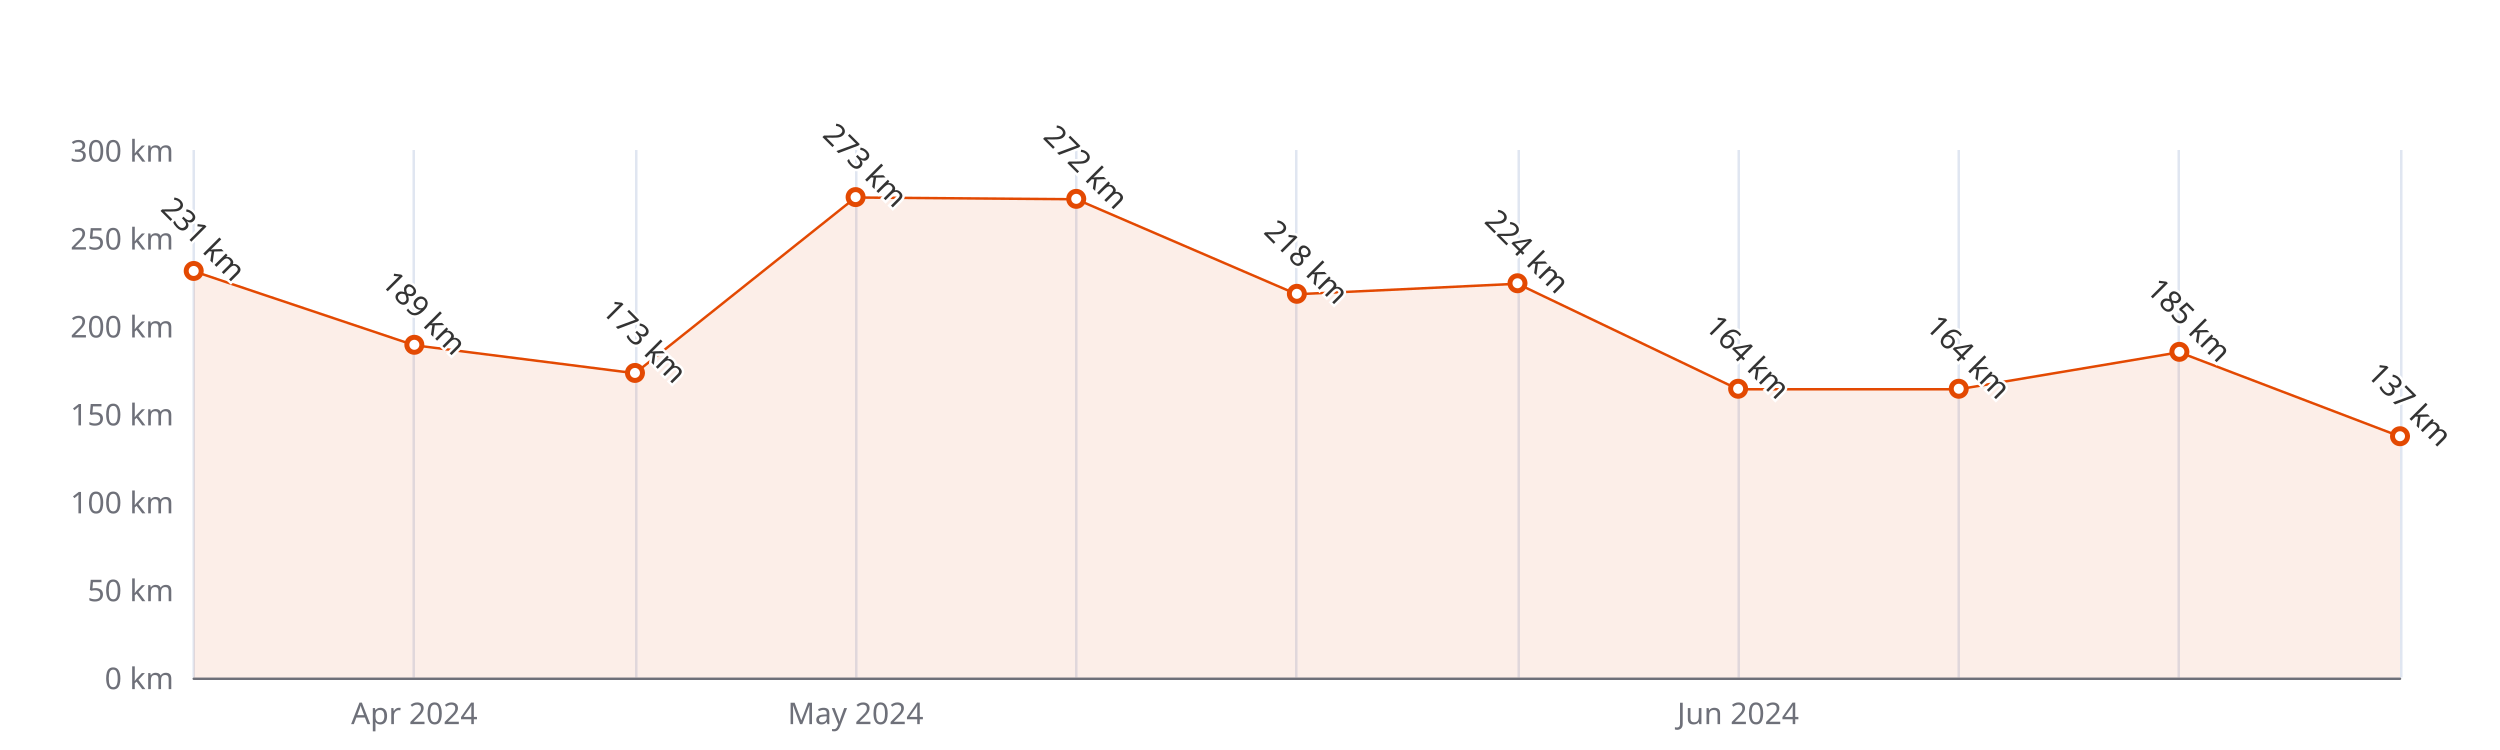
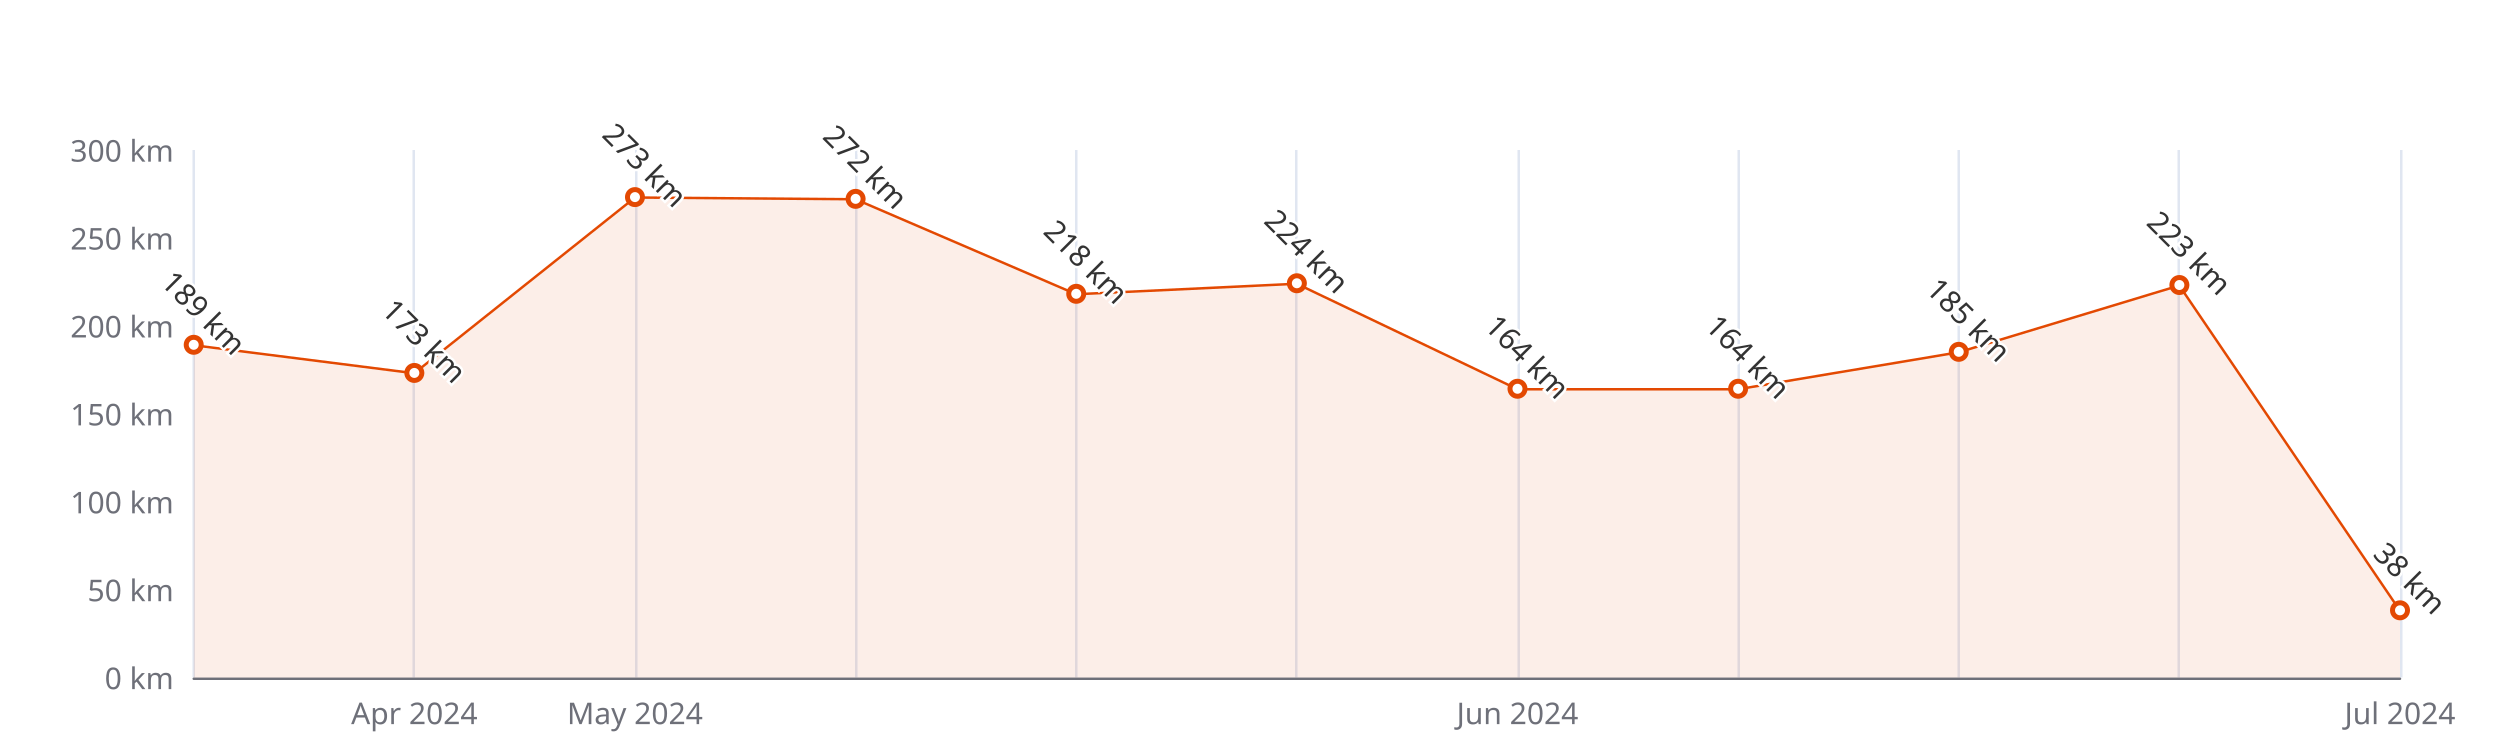
<svg xmlns="http://www.w3.org/2000/svg" width="1000" height="300" version="1.1" baseProfile="full" viewBox="0 0 1000 300">
  <rect width="1000" height="300" x="0" y="0" id="0" fill="#ffffff" />
  <path d="M77.5 60L77.5 271" fill="none" stroke="#E0E6F1" />
  <path d="M165.5 60L165.5 271" fill="none" stroke="#E0E6F1" />
  <path d="M254.5 60L254.5 271" fill="none" stroke="#E0E6F1" />
  <path d="M342.5 60L342.5 271" fill="none" stroke="#E0E6F1" />
  <path d="M430.5 60L430.5 271" fill="none" stroke="#E0E6F1" />
  <path d="M518.5 60L518.5 271" fill="none" stroke="#E0E6F1" />
  <path d="M607.5 60L607.5 271" fill="none" stroke="#E0E6F1" />
  <path d="M695.5 60L695.5 271" fill="none" stroke="#E0E6F1" />
  <path d="M783.5 60L783.5 271" fill="none" stroke="#E0E6F1" />
  <path d="M871.5 60L871.5 271" fill="none" stroke="#E0E6F1" />
  <path d="M960.5 60L960.5 271" fill="none" stroke="#E0E6F1" />
  <path d="M77.5 271.5L960 271.5" fill="none" stroke="#6E7079" stroke-linecap="round" />
  <text dominant-baseline="central" text-anchor="end" style="font-size:12px;font-family:sans-serif;" xml:space="preserve" transform="translate(69.48 271)" fill="#6E7079">0 km</text>
  <text dominant-baseline="central" text-anchor="end" style="font-size:12px;font-family:sans-serif;" xml:space="preserve" transform="translate(69.48 235.8333)" fill="#6E7079">50 km</text>
  <text dominant-baseline="central" text-anchor="end" style="font-size:12px;font-family:sans-serif;" xml:space="preserve" transform="translate(69.48 200.6667)" fill="#6E7079">100 km</text>
  <text dominant-baseline="central" text-anchor="end" style="font-size:12px;font-family:sans-serif;" xml:space="preserve" transform="translate(69.48 165.5)" fill="#6E7079">150 km</text>
  <text dominant-baseline="central" text-anchor="end" style="font-size:12px;font-family:sans-serif;" xml:space="preserve" transform="translate(69.48 130.3333)" fill="#6E7079">200 km</text>
  <text dominant-baseline="central" text-anchor="end" style="font-size:12px;font-family:sans-serif;" xml:space="preserve" transform="translate(69.48 95.1667)" fill="#6E7079">250 km</text>
  <text dominant-baseline="central" text-anchor="end" style="font-size:12px;font-family:sans-serif;" xml:space="preserve" transform="translate(69.48 60)" fill="#6E7079">300 km</text>
  <text dominant-baseline="central" text-anchor="middle" style="font-size:12px;font-family:sans-serif;" xml:space="preserve" y="6" transform="translate(165.732 279)" fill="#6E7079">Apr 2024</text>
-   <text dominant-baseline="central" text-anchor="middle" style="font-size:12px;font-family:sans-serif;" xml:space="preserve" y="6" transform="translate(342.236 279)" fill="#6E7079">May 2024</text>
-   <text dominant-baseline="central" text-anchor="middle" style="font-size:12px;font-family:sans-serif;" xml:space="preserve" y="6" transform="translate(695.244 279)" fill="#6E7079">Jun 2024</text>
+   <text dominant-baseline="central" text-anchor="middle" style="font-size:12px;font-family:sans-serif;" xml:space="preserve" y="6" transform="translate(253.984 279)" fill="#6E7079">May 2024</text>
+   <text dominant-baseline="central" text-anchor="middle" style="font-size:12px;font-family:sans-serif;" xml:space="preserve" y="6" transform="translate(606.992 279)" fill="#6E7079">Jun 2024</text>
+   <text dominant-baseline="central" text-anchor="middle" style="font-size:12px;font-family:sans-serif;" xml:space="preserve" y="6" transform="translate(960 279)" fill="#6E7079">Jul 2024</text>
  <g clip-path="url(#zr5-c0)">
-     <path d="M77.5 108.5L165.7 138.1L254 149.3L342.2 79L430.5 79.7L518.7 117.7L607 113.5L695.2 155.7L783.5 155.7L871.7 140.9L960 174.6L960 271L871.7 271L783.5 271L695.2 271L607 271L518.7 271L430.5 271L342.2 271L254 271L165.7 271L77.5 271Z" fill="rgb(227,73,2)" fill-opacity="0.09" />
-     <path d="M77.5 108.5L165.7 138.1L254 149.3L342.2 79L430.5 79.7L518.7 117.7L607 113.5L695.2 155.7L783.5 155.7L871.7 140.9L960 174.6" fill="none" stroke="#E34902" stroke-linejoin="bevel" />
+     <path d="M77.5 138.1L165.7 149.3L254 79L342.2 79.7L430.5 117.7L518.7 113.5L607 155.7L695.2 155.7L783.5 140.9L871.7 114.2L960 244.3L960 271L871.7 271L783.5 271L695.2 271L607 271L518.7 271L430.5 271L342.2 271L254 271L165.7 271L77.5 271Z" fill="rgb(227,73,2)" fill-opacity="0.09" />
+     <path d="M77.5 138.1L165.7 149.3L254 79L342.2 79.7L430.5 117.7L518.7 113.5L607 155.7L695.2 155.7L783.5 140.9L871.7 114.2L960 244.3" fill="none" stroke="#E34902" stroke-linejoin="bevel" />
  </g>
-   <path d="M1 0A1 1 0 1 1 1 -0.1A1 1 0 0 1 1 0" transform="matrix(3,0,0,3,77.48,108.53)" fill="#fff" stroke="#E34902" stroke-width="0.667" />
-   <path d="M1 0A1 1 0 1 1 1 -0.1A1 1 0 0 1 1 0" transform="matrix(3,0,0,3,165.732,138.07)" fill="#fff" stroke="#E34902" stroke-width="0.667" />
-   <path d="M1 0A1 1 0 1 1 1 -0.1A1 1 0 0 1 1 0" transform="matrix(3,0,0,3,253.984,149.3233)" fill="#fff" stroke="#E34902" stroke-width="0.667" />
-   <path d="M1 0A1 1 0 1 1 1 -0.1A1 1 0 0 1 1 0" transform="matrix(3,0,0,3,342.236,78.99)" fill="#fff" stroke="#E34902" stroke-width="0.667" />
-   <path d="M1 0A1 1 0 1 1 1 -0.1A1 1 0 0 1 1 0" transform="matrix(3,0,0,3,430.488,79.6933)" fill="#fff" stroke="#E34902" stroke-width="0.667" />
-   <path d="M1 0A1 1 0 1 1 1 -0.1A1 1 0 0 1 1 0" transform="matrix(3,0,0,3,518.74,117.6733)" fill="#fff" stroke="#E34902" stroke-width="0.667" />
-   <path d="M1 0A1 1 0 1 1 1 -0.1A1 1 0 0 1 1 0" transform="matrix(3,0,0,3,606.992,113.4533)" fill="#fff" stroke="#E34902" stroke-width="0.667" />
+   <path d="M1 0A1 1 0 1 1 1 -0.1A1 1 0 0 1 1 0" transform="matrix(3,0,0,3,77.48,138.07)" fill="#fff" stroke="#E34902" stroke-width="0.667" />
+   <path d="M1 0A1 1 0 1 1 1 -0.1A1 1 0 0 1 1 0" transform="matrix(3,0,0,3,165.732,149.3233)" fill="#fff" stroke="#E34902" stroke-width="0.667" />
+   <path d="M1 0A1 1 0 1 1 1 -0.1A1 1 0 0 1 1 0" transform="matrix(3,0,0,3,253.984,78.99)" fill="#fff" stroke="#E34902" stroke-width="0.667" />
+   <path d="M1 0A1 1 0 1 1 1 -0.1A1 1 0 0 1 1 0" transform="matrix(3,0,0,3,342.236,79.6933)" fill="#fff" stroke="#E34902" stroke-width="0.667" />
+   <path d="M1 0A1 1 0 1 1 1 -0.1A1 1 0 0 1 1 0" transform="matrix(3,0,0,3,430.488,117.6733)" fill="#fff" stroke="#E34902" stroke-width="0.667" />
+   <path d="M1 0A1 1 0 1 1 1 -0.1A1 1 0 0 1 1 0" transform="matrix(3,0,0,3,518.74,113.4533)" fill="#fff" stroke="#E34902" stroke-width="0.667" />
+   <path d="M1 0A1 1 0 1 1 1 -0.1A1 1 0 0 1 1 0" transform="matrix(3,0,0,3,606.992,155.6533)" fill="#fff" stroke="#E34902" stroke-width="0.667" />
  <path d="M1 0A1 1 0 1 1 1 -0.1A1 1 0 0 1 1 0" transform="matrix(3,0,0,3,695.244,155.6533)" fill="#fff" stroke="#E34902" stroke-width="0.667" />
-   <path d="M1 0A1 1 0 1 1 1 -0.1A1 1 0 0 1 1 0" transform="matrix(3,0,0,3,783.496,155.6533)" fill="#fff" stroke="#E34902" stroke-width="0.667" />
-   <path d="M1 0A1 1 0 1 1 1 -0.1A1 1 0 0 1 1 0" transform="matrix(3,0,0,3,871.748,140.8833)" fill="#fff" stroke="#E34902" stroke-width="0.667" />
-   <path d="M1 0A1 1 0 1 1 1 -0.1A1 1 0 0 1 1 0" transform="matrix(3,0,0,3,960,174.6433)" fill="#fff" stroke="#E34902" stroke-width="0.667" />
-   <text dominant-baseline="central" text-anchor="middle" style="font-size:12px;font-family:sans-serif;" xml:space="preserve" y="-6" transform="matrix(0.707,0.707,-0.707,0.707,77.48,99.53)" fill="#333" stroke="rgb(255,255,255)" stroke-width="2" paint-order="stroke" stroke-miterlimit="2">231 km</text>
-   <text dominant-baseline="central" text-anchor="middle" style="font-size:12px;font-family:sans-serif;" xml:space="preserve" y="-6" transform="matrix(0.707,0.707,-0.707,0.707,165.732,129.07)" fill="#333" stroke="rgb(255,255,255)" stroke-width="2" paint-order="stroke" stroke-miterlimit="2">189 km</text>
-   <text dominant-baseline="central" text-anchor="middle" style="font-size:12px;font-family:sans-serif;" xml:space="preserve" y="-6" transform="matrix(0.707,0.707,-0.707,0.707,253.984,140.3233)" fill="#333" stroke="rgb(255,255,255)" stroke-width="2" paint-order="stroke" stroke-miterlimit="2">173 km</text>
-   <text dominant-baseline="central" text-anchor="middle" style="font-size:12px;font-family:sans-serif;" xml:space="preserve" y="-6" transform="matrix(0.707,0.707,-0.707,0.707,342.236,69.99)" fill="#333" stroke="rgb(255,255,255)" stroke-width="2" paint-order="stroke" stroke-miterlimit="2">273 km</text>
-   <text dominant-baseline="central" text-anchor="middle" style="font-size:12px;font-family:sans-serif;" xml:space="preserve" y="-6" transform="matrix(0.707,0.707,-0.707,0.707,430.488,70.6933)" fill="#333" stroke="rgb(255,255,255)" stroke-width="2" paint-order="stroke" stroke-miterlimit="2">272 km</text>
-   <text dominant-baseline="central" text-anchor="middle" style="font-size:12px;font-family:sans-serif;" xml:space="preserve" y="-6" transform="matrix(0.707,0.707,-0.707,0.707,518.74,108.6733)" fill="#333" stroke="rgb(255,255,255)" stroke-width="2" paint-order="stroke" stroke-miterlimit="2">218 km</text>
-   <text dominant-baseline="central" text-anchor="middle" style="font-size:12px;font-family:sans-serif;" xml:space="preserve" y="-6" transform="matrix(0.707,0.707,-0.707,0.707,606.992,104.4533)" fill="#333" stroke="rgb(255,255,255)" stroke-width="2" paint-order="stroke" stroke-miterlimit="2">224 km</text>
+   <path d="M1 0A1 1 0 1 1 1 -0.1A1 1 0 0 1 1 0" transform="matrix(3,0,0,3,783.496,140.8833)" fill="#fff" stroke="#E34902" stroke-width="0.667" />
+   <path d="M1 0A1 1 0 1 1 1 -0.1A1 1 0 0 1 1 0" transform="matrix(3,0,0,3,871.748,114.1567)" fill="#fff" stroke="#E34902" stroke-width="0.667" />
+   <path d="M1 0A1 1 0 1 1 1 -0.1A1 1 0 0 1 1 0" transform="matrix(3,0,0,3,960,244.2733)" fill="#fff" stroke="#E34902" stroke-width="0.667" />
+   <text dominant-baseline="central" text-anchor="middle" style="font-size:12px;font-family:sans-serif;" xml:space="preserve" y="-6" transform="matrix(0.707,0.707,-0.707,0.707,77.48,129.07)" fill="#333" stroke="rgb(255,255,255)" stroke-width="2" paint-order="stroke" stroke-miterlimit="2">189 km</text>
+   <text dominant-baseline="central" text-anchor="middle" style="font-size:12px;font-family:sans-serif;" xml:space="preserve" y="-6" transform="matrix(0.707,0.707,-0.707,0.707,165.732,140.3233)" fill="#333" stroke="rgb(255,255,255)" stroke-width="2" paint-order="stroke" stroke-miterlimit="2">173 km</text>
+   <text dominant-baseline="central" text-anchor="middle" style="font-size:12px;font-family:sans-serif;" xml:space="preserve" y="-6" transform="matrix(0.707,0.707,-0.707,0.707,253.984,69.99)" fill="#333" stroke="rgb(255,255,255)" stroke-width="2" paint-order="stroke" stroke-miterlimit="2">273 km</text>
+   <text dominant-baseline="central" text-anchor="middle" style="font-size:12px;font-family:sans-serif;" xml:space="preserve" y="-6" transform="matrix(0.707,0.707,-0.707,0.707,342.236,70.6933)" fill="#333" stroke="rgb(255,255,255)" stroke-width="2" paint-order="stroke" stroke-miterlimit="2">272 km</text>
+   <text dominant-baseline="central" text-anchor="middle" style="font-size:12px;font-family:sans-serif;" xml:space="preserve" y="-6" transform="matrix(0.707,0.707,-0.707,0.707,430.488,108.6733)" fill="#333" stroke="rgb(255,255,255)" stroke-width="2" paint-order="stroke" stroke-miterlimit="2">218 km</text>
+   <text dominant-baseline="central" text-anchor="middle" style="font-size:12px;font-family:sans-serif;" xml:space="preserve" y="-6" transform="matrix(0.707,0.707,-0.707,0.707,518.74,104.4533)" fill="#333" stroke="rgb(255,255,255)" stroke-width="2" paint-order="stroke" stroke-miterlimit="2">224 km</text>
+   <text dominant-baseline="central" text-anchor="middle" style="font-size:12px;font-family:sans-serif;" xml:space="preserve" y="-6" transform="matrix(0.707,0.707,-0.707,0.707,606.992,146.6533)" fill="#333" stroke="rgb(255,255,255)" stroke-width="2" paint-order="stroke" stroke-miterlimit="2">164 km</text>
  <text dominant-baseline="central" text-anchor="middle" style="font-size:12px;font-family:sans-serif;" xml:space="preserve" y="-6" transform="matrix(0.707,0.707,-0.707,0.707,695.244,146.6533)" fill="#333" stroke="rgb(255,255,255)" stroke-width="2" paint-order="stroke" stroke-miterlimit="2">164 km</text>
-   <text dominant-baseline="central" text-anchor="middle" style="font-size:12px;font-family:sans-serif;" xml:space="preserve" y="-6" transform="matrix(0.707,0.707,-0.707,0.707,783.496,146.6533)" fill="#333" stroke="rgb(255,255,255)" stroke-width="2" paint-order="stroke" stroke-miterlimit="2">164 km</text>
-   <text dominant-baseline="central" text-anchor="middle" style="font-size:12px;font-family:sans-serif;" xml:space="preserve" y="-6" transform="matrix(0.707,0.707,-0.707,0.707,871.748,131.8833)" fill="#333" stroke="rgb(255,255,255)" stroke-width="2" paint-order="stroke" stroke-miterlimit="2">185 km</text>
-   <text dominant-baseline="central" text-anchor="middle" style="font-size:12px;font-family:sans-serif;" xml:space="preserve" y="-6" transform="matrix(0.707,0.707,-0.707,0.707,960,165.6433)" fill="#333" stroke="rgb(255,255,255)" stroke-width="2" paint-order="stroke" stroke-miterlimit="2">137 km</text>
+   <text dominant-baseline="central" text-anchor="middle" style="font-size:12px;font-family:sans-serif;" xml:space="preserve" y="-6" transform="matrix(0.707,0.707,-0.707,0.707,783.496,131.8833)" fill="#333" stroke="rgb(255,255,255)" stroke-width="2" paint-order="stroke" stroke-miterlimit="2">185 km</text>
+   <text dominant-baseline="central" text-anchor="middle" style="font-size:12px;font-family:sans-serif;" xml:space="preserve" y="-6" transform="matrix(0.707,0.707,-0.707,0.707,871.748,105.1567)" fill="#333" stroke="rgb(255,255,255)" stroke-width="2" paint-order="stroke" stroke-miterlimit="2">223 km</text>
+   <text dominant-baseline="central" text-anchor="middle" style="font-size:12px;font-family:sans-serif;" xml:space="preserve" y="-6" transform="matrix(0.707,0.707,-0.707,0.707,960,235.2733)" fill="#333" stroke="rgb(255,255,255)" stroke-width="2" paint-order="stroke" stroke-miterlimit="2">38 km</text>
  <defs>
    <clipPath id="zr5-c0">
      <path d="M76 59.5l884 0l0 212l-884 0Z" fill="#000" />
    </clipPath>
  </defs>
</svg>
